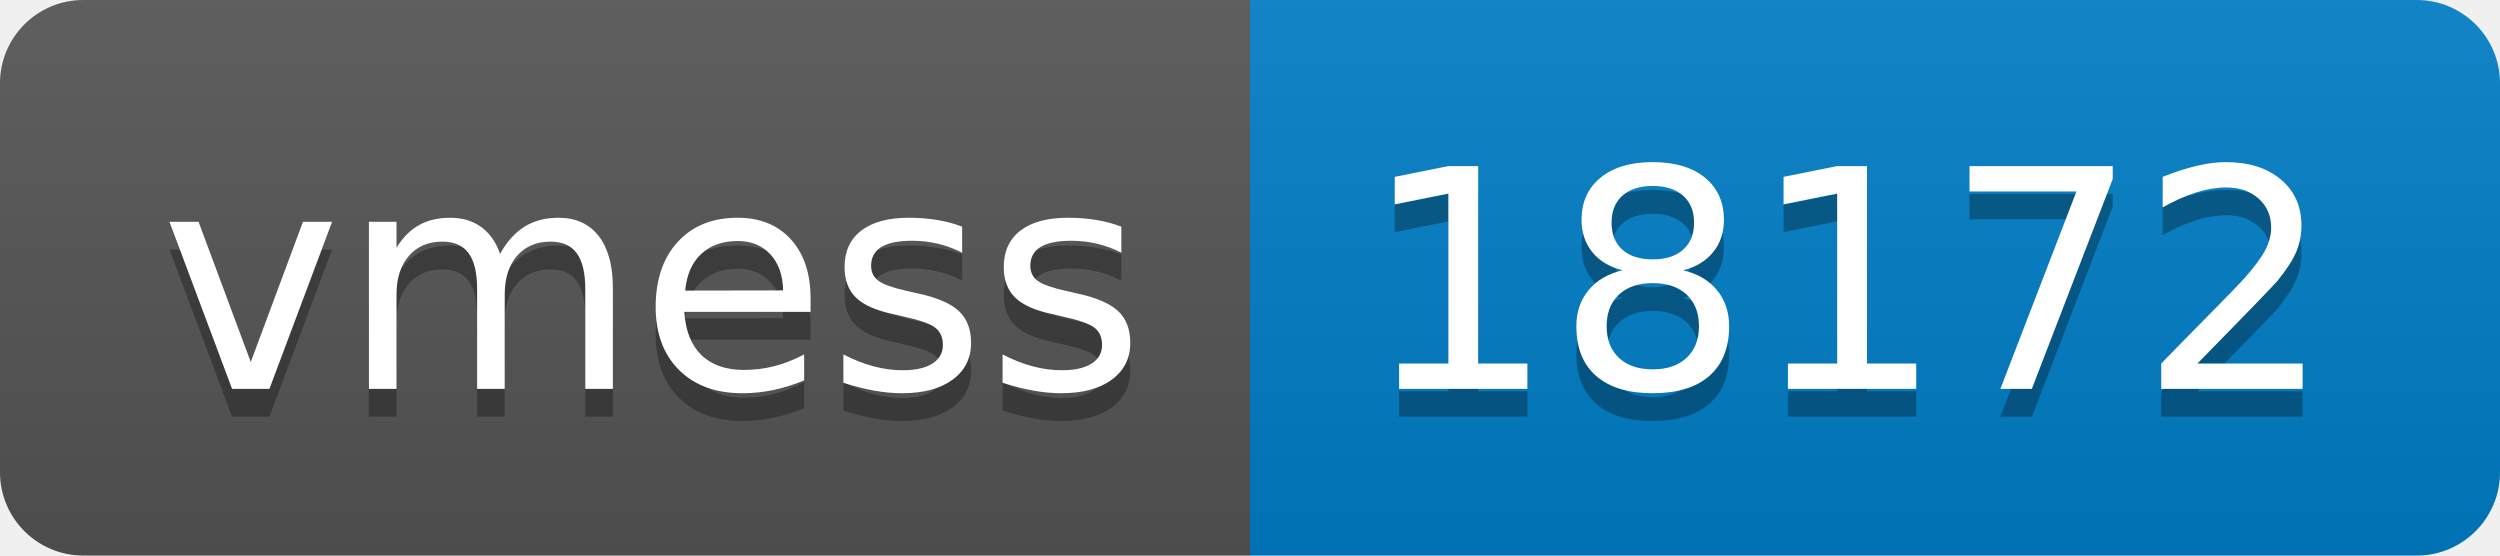
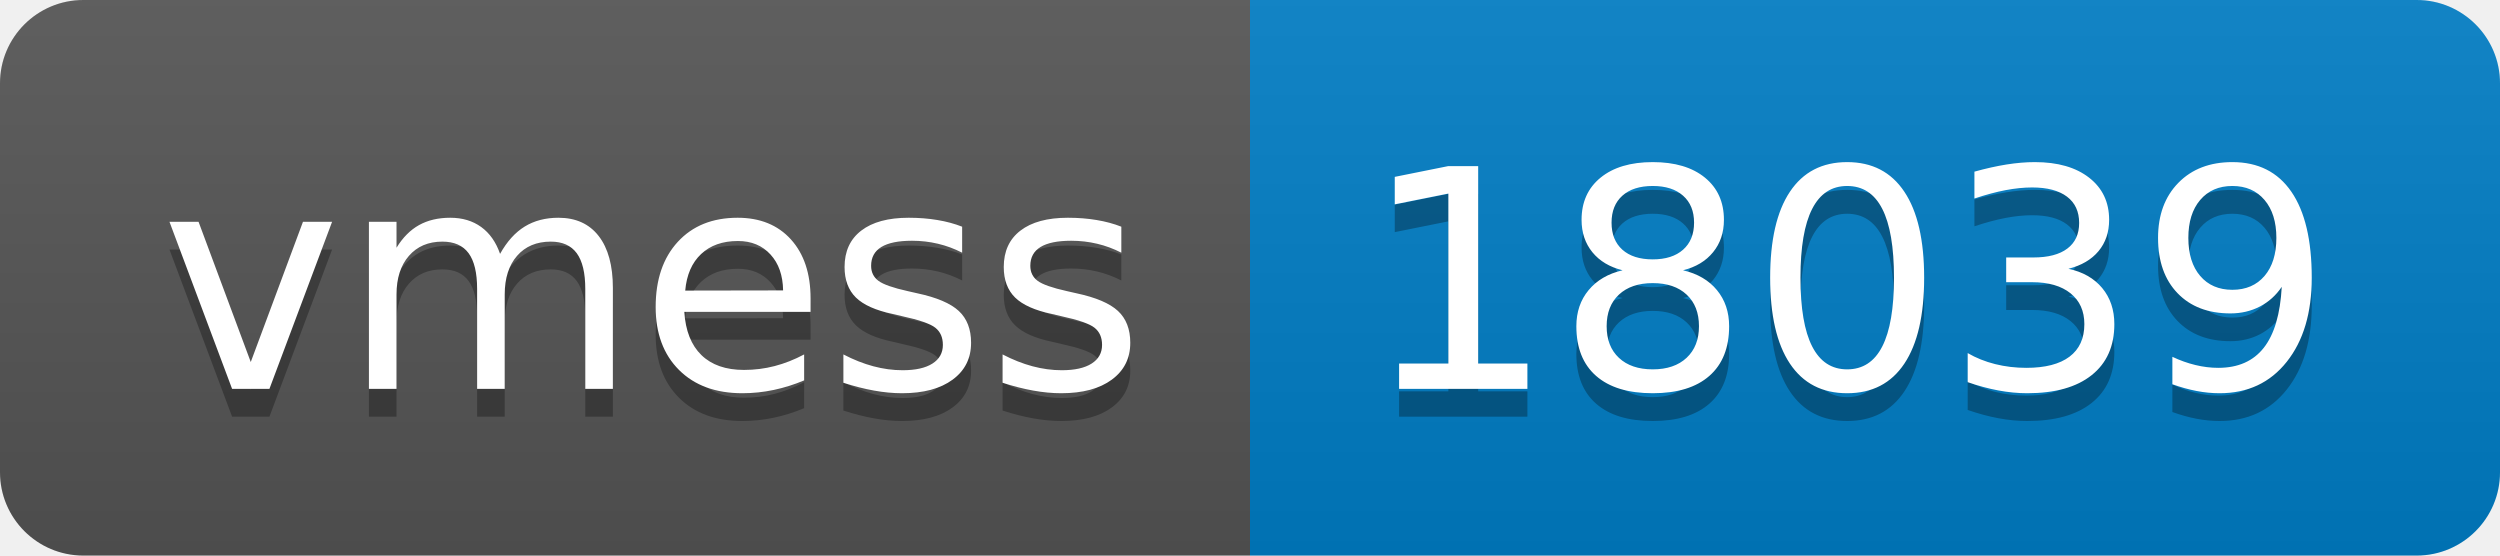
- <svg xmlns="http://www.w3.org/2000/svg" width="90" height="20" role="img" aria-label="vmess: 18172">
+ <svg xmlns="http://www.w3.org/2000/svg" width="90" height="20" role="img" aria-label="vmess: 18039">
  <linearGradient id="s" x2="0" y2="100%">
    <stop offset="0" stop-color="#bbb" stop-opacity=".1" />
    <stop offset="1" stop-opacity=".1" />
  </linearGradient>
  <clipPath id="r">
    <rect width="90" height="20" rx="3" fill="#fff" />
  </clipPath>
  <g clip-path="url(#r)">
    <rect width="45" height="20" fill="#555" />
    <rect x="45" width="45" height="20" fill="#007ec6" />
    <rect width="90" height="20" fill="url(#s)" />
  </g>
  <g fill="#fff" text-anchor="middle" font-family="Verdana,Geneva,DejaVu Sans,sans-serif" text-rendering="geometricPrecision" font-size="110">
    <text aria-hidden="true" x="235" y="150" fill="#010101" fill-opacity=".3" transform="scale(.1)" textLength="350">vmess</text>
    <text x="235" y="140" transform="scale(.1)" fill="#fff" textLength="350">vmess</text>
-     <text aria-hidden="true" x="665" y="150" fill="#010101" fill-opacity=".3" transform="scale(.1)" textLength="350">18172</text>
-     <text x="665" y="140" transform="scale(.1)" fill="#fff" textLength="350">18172</text>
+     <text aria-hidden="true" x="665" y="150" fill="#010101" fill-opacity=".3" transform="scale(.1)" textLength="350">18039</text>
+     <text x="665" y="140" transform="scale(.1)" fill="#fff" textLength="350">18039</text>
  </g>
</svg>
